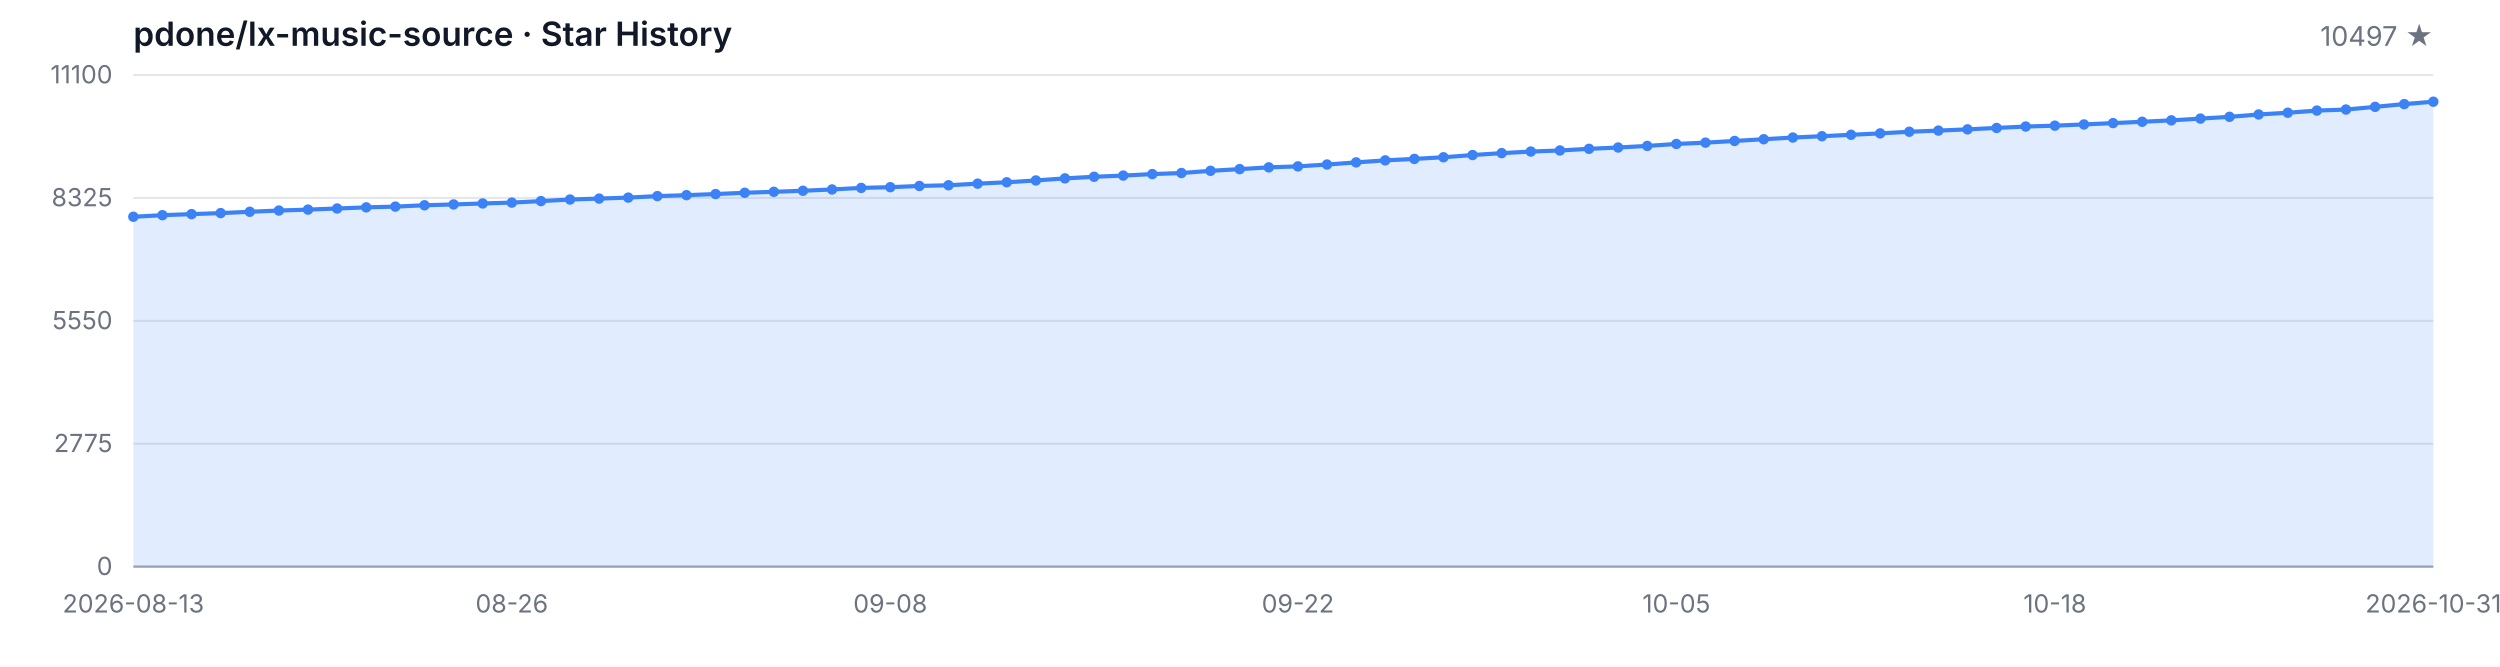
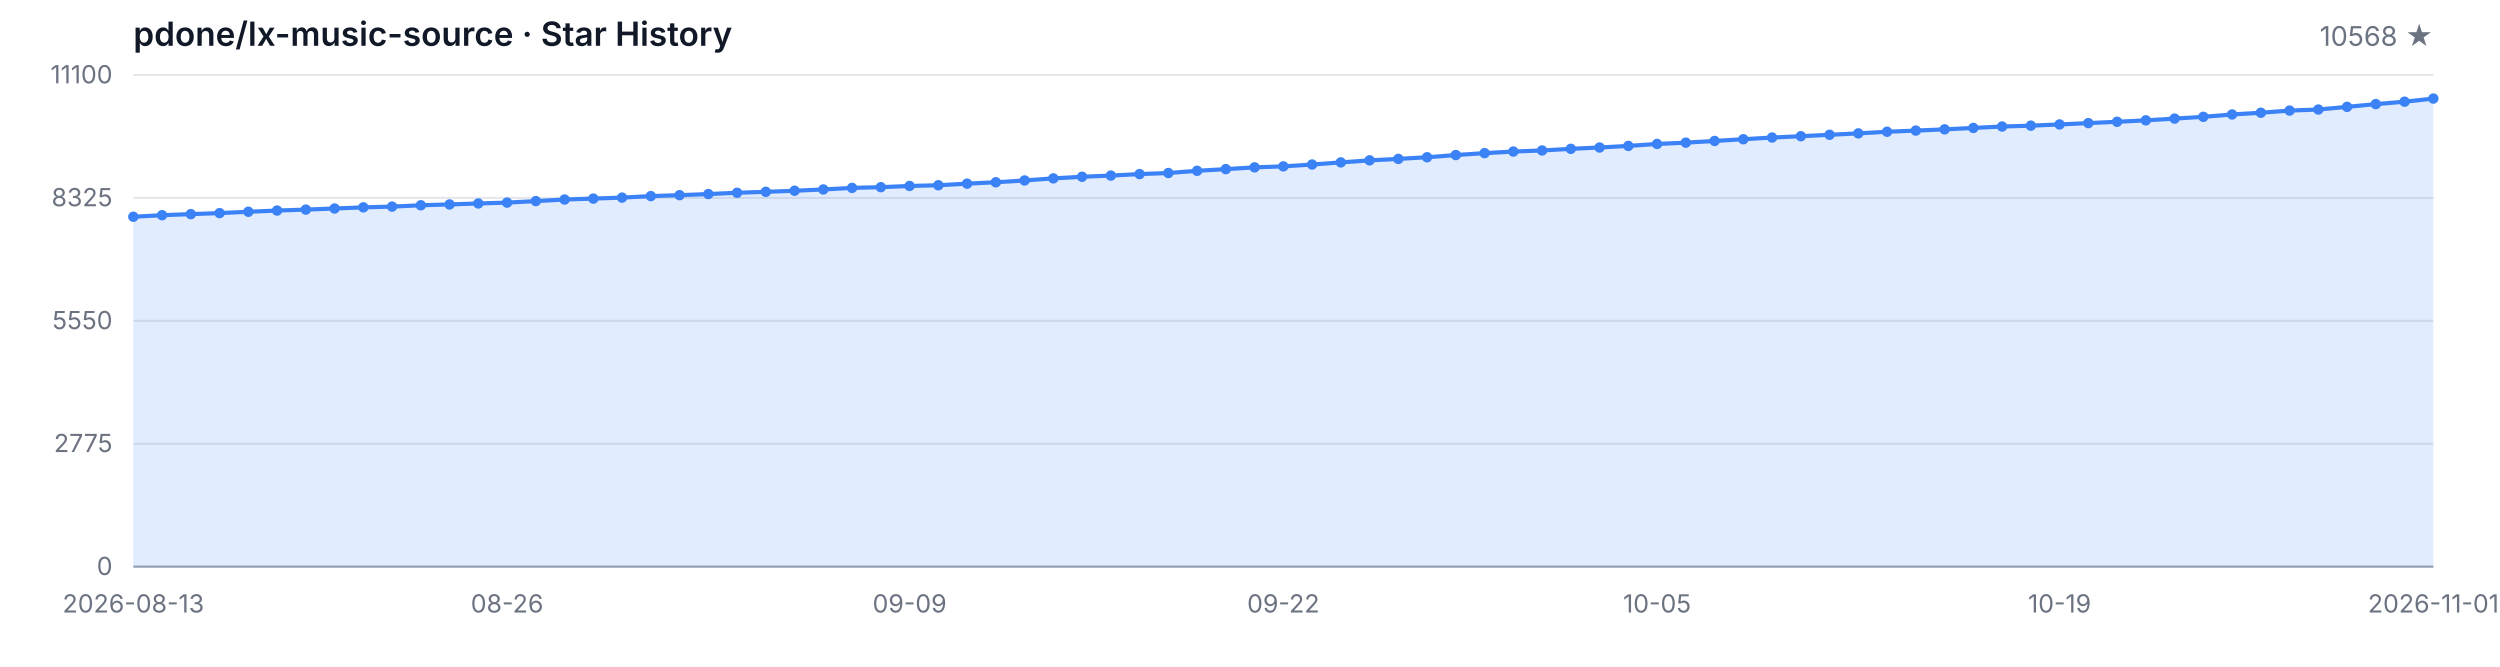
<svg xmlns="http://www.w3.org/2000/svg" width="1200" height="320" viewBox="0 0 1200 320" role="img" aria-label="Star History">
  <style>
  .bg { fill: #ffffff; }
  .grid { stroke: #e5e7eb; stroke-width: 1; }
  .axis { stroke: #9ca3af; stroke-width: 1; }
  .area { fill: rgba(59, 130, 246, 0.15); }
  .line { fill: none; stroke: #3b82f6; stroke-width: 2; stroke-linejoin: round; stroke-linecap: round; }
  .dot { fill: #3b82f6; }
  .tlabel { fill: #6b7280; font-family: -apple-system, BlinkMacSystemFont, 'Segoe UI', sans-serif; font-size: 12px; }
  .title { fill: #111827; font-family: -apple-system, BlinkMacSystemFont, 'Segoe UI', sans-serif; font-size: 16px; font-weight: 600; }
  .subtitle { fill: #6b7280; font-family: -apple-system, BlinkMacSystemFont, 'Segoe UI', sans-serif; font-size: 13px; }
  @media (prefers-color-scheme: dark) {
    .bg { fill: #0d1117; }
    .grid { stroke: #21262d; }
    .axis { stroke: #484f58; }
    .area { fill: rgba(58, 132, 255, 0.18); }
    .line { stroke: #58a6ff; }
    .dot { fill: #58a6ff; }
    .tlabel { fill: #8b949e; }
    .title { fill: #c9d1d9; }
    .subtitle { fill: #8b949e; }
  }
</style>
  <rect class="bg" width="1200" height="320" />
  <text class="title" x="64" y="22">pdone/lx-music-source · Star History</text>
-   <text class="subtitle" x="1168" y="22" text-anchor="end">10497 ★</text>
+   <text class="subtitle" x="1168" y="22" text-anchor="end">10568 ★</text>
  <line class="grid" x1="64" y1="272.00" x2="1168" y2="272.00" />
  <line class="grid" x1="64" y1="213.00" x2="1168" y2="213.00" />
  <line class="grid" x1="64" y1="154.00" x2="1168" y2="154.00" />
  <line class="grid" x1="64" y1="95.00" x2="1168" y2="95.00" />
  <line class="grid" x1="64" y1="36.00" x2="1168" y2="36.00" />
  <text class="tlabel" x="54" y="276.00" text-anchor="end">0</text>
  <text class="tlabel" x="54" y="217.00" text-anchor="end">2775</text>
  <text class="tlabel" x="54" y="158.00" text-anchor="end">5550</text>
  <text class="tlabel" x="54" y="99.00" text-anchor="end">8325</text>
  <text class="tlabel" x="54" y="40.00" text-anchor="end">11100</text>
  <line class="axis" x1="64" y1="272" x2="1168" y2="272" />
-   <path class="area" d="M 64.00 272.00 L 64.00 104.04 L 77.97 103.29 L 91.95 102.78 L 105.92 102.29 L 119.90 101.65 L 133.87 101.06 L 147.85 100.61 L 161.82 100.08 L 175.80 99.53 L 189.77 99.17 L 203.75 98.53 L 217.72 98.13 L 231.70 97.66 L 245.67 97.25 L 259.65 96.53 L 273.62 95.77 L 287.59 95.32 L 301.57 94.85 L 315.54 94.13 L 329.52 93.68 L 343.49 93.15 L 357.47 92.53 L 371.44 92.07 L 385.42 91.56 L 399.39 90.94 L 413.37 90.19 L 427.34 89.85 L 441.32 89.26 L 455.29 88.92 L 469.27 88.15 L 483.24 87.49 L 497.22 86.62 L 511.19 85.62 L 525.16 84.84 L 539.14 84.28 L 553.11 83.56 L 567.09 83.05 L 581.06 81.99 L 595.04 81.18 L 609.01 80.33 L 622.99 79.86 L 636.96 78.97 L 650.94 77.95 L 664.91 76.97 L 678.89 76.27 L 692.86 75.48 L 706.84 74.42 L 720.81 73.50 L 734.78 72.74 L 748.76 72.23 L 762.73 71.44 L 776.71 70.80 L 790.68 70.04 L 804.66 69.10 L 818.63 68.47 L 832.61 67.66 L 846.58 66.83 L 860.56 66.02 L 874.53 65.38 L 888.51 64.70 L 902.48 64.02 L 916.46 63.24 L 930.43 62.68 L 944.41 62.09 L 958.38 61.41 L 972.35 60.73 L 986.33 60.32 L 1000.30 59.73 L 1014.28 59.09 L 1028.25 58.45 L 1042.23 57.77 L 1056.20 56.92 L 1070.18 56.07 L 1084.15 54.94 L 1098.13 54.11 L 1112.10 53.07 L 1126.08 52.58 L 1140.05 51.29 L 1154.03 49.97 L 1168.00 48.82 L 1168.00 272.00 Z" />
-   <path class="line" d="M 64.00 104.04 L 77.97 103.29 L 91.95 102.78 L 105.92 102.29 L 119.90 101.65 L 133.87 101.06 L 147.85 100.61 L 161.82 100.08 L 175.80 99.53 L 189.77 99.17 L 203.75 98.53 L 217.72 98.13 L 231.70 97.66 L 245.67 97.25 L 259.65 96.53 L 273.62 95.77 L 287.59 95.32 L 301.57 94.85 L 315.54 94.13 L 329.52 93.68 L 343.49 93.15 L 357.47 92.53 L 371.44 92.07 L 385.42 91.56 L 399.39 90.94 L 413.37 90.19 L 427.34 89.85 L 441.32 89.26 L 455.29 88.92 L 469.27 88.15 L 483.24 87.49 L 497.22 86.62 L 511.19 85.62 L 525.16 84.84 L 539.14 84.28 L 553.11 83.56 L 567.09 83.05 L 581.06 81.99 L 595.04 81.18 L 609.01 80.33 L 622.99 79.86 L 636.96 78.97 L 650.94 77.95 L 664.91 76.97 L 678.89 76.27 L 692.86 75.48 L 706.84 74.42 L 720.81 73.50 L 734.78 72.74 L 748.76 72.23 L 762.73 71.44 L 776.71 70.80 L 790.68 70.04 L 804.66 69.10 L 818.63 68.47 L 832.61 67.66 L 846.58 66.83 L 860.56 66.02 L 874.53 65.38 L 888.51 64.70 L 902.48 64.02 L 916.46 63.24 L 930.43 62.68 L 944.41 62.09 L 958.38 61.41 L 972.35 60.73 L 986.33 60.32 L 1000.30 59.73 L 1014.28 59.09 L 1028.25 58.45 L 1042.23 57.77 L 1056.20 56.92 L 1070.18 56.07 L 1084.15 54.94 L 1098.13 54.11 L 1112.10 53.07 L 1126.08 52.58 L 1140.05 51.29 L 1154.03 49.97 L 1168.00 48.82" />
+   <path class="area" d="M 64.00 272.00 L 64.00 104.04 L 77.80 103.29 L 91.60 102.78 L 105.40 102.29 L 119.20 101.65 L 133.00 101.06 L 146.80 100.61 L 160.60 100.08 L 174.40 99.53 L 188.20 99.17 L 202.00 98.53 L 215.80 98.13 L 229.60 97.66 L 243.40 97.25 L 257.20 96.53 L 271.00 95.77 L 284.80 95.32 L 298.60 94.85 L 312.40 94.13 L 326.20 93.68 L 340.00 93.15 L 353.80 92.53 L 367.60 92.07 L 381.40 91.56 L 395.20 90.94 L 409.00 90.19 L 422.80 89.85 L 436.60 89.26 L 450.40 88.92 L 464.20 88.15 L 478.00 87.49 L 491.80 86.62 L 505.60 85.62 L 519.40 84.84 L 533.20 84.28 L 547.00 83.56 L 560.80 83.05 L 574.60 81.99 L 588.40 81.18 L 602.20 80.33 L 616.00 79.86 L 629.80 78.97 L 643.60 77.95 L 657.40 76.97 L 671.20 76.27 L 685.00 75.48 L 698.80 74.42 L 712.60 73.50 L 726.40 72.74 L 740.20 72.23 L 754.00 71.44 L 767.80 70.80 L 781.60 70.04 L 795.40 69.10 L 809.20 68.47 L 823.00 67.66 L 836.80 66.83 L 850.60 66.02 L 864.40 65.38 L 878.20 64.70 L 892.00 64.02 L 905.80 63.24 L 919.60 62.68 L 933.40 62.09 L 947.20 61.41 L 961.00 60.73 L 974.80 60.32 L 988.60 59.73 L 1002.40 59.09 L 1016.20 58.45 L 1030.00 57.77 L 1043.80 56.92 L 1057.60 56.07 L 1071.40 54.94 L 1085.20 54.11 L 1099.00 53.07 L 1112.80 52.58 L 1126.60 51.29 L 1140.40 49.97 L 1154.20 48.82 L 1168.00 47.31 L 1168.00 272.00 Z" />
+   <path class="line" d="M 64.00 104.04 L 77.80 103.29 L 91.60 102.78 L 105.40 102.29 L 119.20 101.65 L 133.00 101.06 L 146.80 100.61 L 160.60 100.08 L 174.40 99.53 L 188.20 99.17 L 202.00 98.53 L 215.80 98.13 L 229.60 97.66 L 243.40 97.25 L 257.20 96.53 L 271.00 95.77 L 284.80 95.32 L 298.60 94.85 L 312.40 94.13 L 326.20 93.68 L 340.00 93.15 L 353.80 92.53 L 367.60 92.07 L 381.40 91.56 L 395.20 90.94 L 409.00 90.19 L 422.80 89.85 L 436.60 89.26 L 450.40 88.92 L 464.20 88.15 L 478.00 87.49 L 491.80 86.62 L 505.60 85.62 L 519.40 84.84 L 533.20 84.28 L 547.00 83.56 L 560.80 83.05 L 574.60 81.99 L 588.40 81.18 L 602.20 80.33 L 616.00 79.86 L 629.80 78.97 L 643.60 77.95 L 657.40 76.97 L 671.20 76.27 L 685.00 75.48 L 698.80 74.42 L 712.60 73.50 L 726.40 72.74 L 740.20 72.23 L 754.00 71.44 L 767.80 70.80 L 781.60 70.04 L 795.40 69.10 L 809.20 68.47 L 823.00 67.66 L 836.80 66.83 L 850.60 66.02 L 864.40 65.38 L 878.20 64.70 L 892.00 64.02 L 905.80 63.24 L 919.60 62.68 L 933.40 62.09 L 947.20 61.41 L 961.00 60.73 L 974.80 60.32 L 988.60 59.73 L 1002.40 59.09 L 1016.20 58.45 L 1030.00 57.77 L 1043.80 56.92 L 1057.60 56.07 L 1071.40 54.94 L 1085.20 54.11 L 1099.00 53.07 L 1112.80 52.58 L 1126.60 51.29 L 1140.40 49.97 L 1154.20 48.82 L 1168.00 47.31" />
  <circle class="dot" cx="64.00" cy="104.04" r="2.5" />
-   <circle class="dot" cx="77.97" cy="103.29" r="2.5" />
-   <circle class="dot" cx="91.95" cy="102.78" r="2.5" />
-   <circle class="dot" cx="105.92" cy="102.29" r="2.5" />
-   <circle class="dot" cx="119.90" cy="101.65" r="2.5" />
-   <circle class="dot" cx="133.87" cy="101.06" r="2.5" />
-   <circle class="dot" cx="147.85" cy="100.61" r="2.5" />
-   <circle class="dot" cx="161.82" cy="100.08" r="2.5" />
-   <circle class="dot" cx="175.80" cy="99.53" r="2.5" />
-   <circle class="dot" cx="189.77" cy="99.17" r="2.5" />
-   <circle class="dot" cx="203.75" cy="98.53" r="2.5" />
-   <circle class="dot" cx="217.72" cy="98.13" r="2.5" />
-   <circle class="dot" cx="231.70" cy="97.66" r="2.5" />
-   <circle class="dot" cx="245.67" cy="97.25" r="2.5" />
-   <circle class="dot" cx="259.65" cy="96.53" r="2.5" />
-   <circle class="dot" cx="273.62" cy="95.77" r="2.5" />
-   <circle class="dot" cx="287.59" cy="95.32" r="2.5" />
-   <circle class="dot" cx="301.57" cy="94.85" r="2.5" />
-   <circle class="dot" cx="315.54" cy="94.13" r="2.5" />
-   <circle class="dot" cx="329.52" cy="93.68" r="2.5" />
-   <circle class="dot" cx="343.49" cy="93.15" r="2.5" />
-   <circle class="dot" cx="357.47" cy="92.53" r="2.5" />
-   <circle class="dot" cx="371.44" cy="92.07" r="2.5" />
-   <circle class="dot" cx="385.42" cy="91.56" r="2.5" />
-   <circle class="dot" cx="399.39" cy="90.94" r="2.5" />
-   <circle class="dot" cx="413.37" cy="90.19" r="2.5" />
-   <circle class="dot" cx="427.34" cy="89.85" r="2.5" />
-   <circle class="dot" cx="441.32" cy="89.26" r="2.5" />
-   <circle class="dot" cx="455.29" cy="88.92" r="2.5" />
-   <circle class="dot" cx="469.27" cy="88.15" r="2.5" />
-   <circle class="dot" cx="483.24" cy="87.49" r="2.5" />
-   <circle class="dot" cx="497.22" cy="86.62" r="2.5" />
-   <circle class="dot" cx="511.19" cy="85.62" r="2.5" />
-   <circle class="dot" cx="525.16" cy="84.84" r="2.5" />
-   <circle class="dot" cx="539.14" cy="84.28" r="2.5" />
-   <circle class="dot" cx="553.11" cy="83.56" r="2.5" />
-   <circle class="dot" cx="567.09" cy="83.05" r="2.5" />
-   <circle class="dot" cx="581.06" cy="81.99" r="2.5" />
-   <circle class="dot" cx="595.04" cy="81.18" r="2.5" />
-   <circle class="dot" cx="609.01" cy="80.33" r="2.5" />
-   <circle class="dot" cx="622.99" cy="79.86" r="2.5" />
-   <circle class="dot" cx="636.96" cy="78.97" r="2.5" />
-   <circle class="dot" cx="650.94" cy="77.95" r="2.5" />
-   <circle class="dot" cx="664.91" cy="76.97" r="2.5" />
-   <circle class="dot" cx="678.89" cy="76.27" r="2.5" />
-   <circle class="dot" cx="692.86" cy="75.48" r="2.5" />
-   <circle class="dot" cx="706.84" cy="74.42" r="2.5" />
-   <circle class="dot" cx="720.81" cy="73.50" r="2.5" />
-   <circle class="dot" cx="734.78" cy="72.74" r="2.5" />
-   <circle class="dot" cx="748.76" cy="72.23" r="2.5" />
-   <circle class="dot" cx="762.73" cy="71.44" r="2.5" />
-   <circle class="dot" cx="776.71" cy="70.80" r="2.5" />
-   <circle class="dot" cx="790.68" cy="70.04" r="2.5" />
-   <circle class="dot" cx="804.66" cy="69.10" r="2.5" />
-   <circle class="dot" cx="818.63" cy="68.47" r="2.5" />
-   <circle class="dot" cx="832.61" cy="67.66" r="2.5" />
-   <circle class="dot" cx="846.58" cy="66.83" r="2.5" />
-   <circle class="dot" cx="860.56" cy="66.02" r="2.5" />
-   <circle class="dot" cx="874.53" cy="65.38" r="2.5" />
-   <circle class="dot" cx="888.51" cy="64.70" r="2.5" />
-   <circle class="dot" cx="902.48" cy="64.02" r="2.5" />
-   <circle class="dot" cx="916.46" cy="63.24" r="2.5" />
-   <circle class="dot" cx="930.43" cy="62.68" r="2.5" />
-   <circle class="dot" cx="944.41" cy="62.09" r="2.5" />
-   <circle class="dot" cx="958.38" cy="61.41" r="2.5" />
-   <circle class="dot" cx="972.35" cy="60.73" r="2.5" />
-   <circle class="dot" cx="986.33" cy="60.32" r="2.5" />
-   <circle class="dot" cx="1000.30" cy="59.73" r="2.5" />
-   <circle class="dot" cx="1014.28" cy="59.09" r="2.5" />
-   <circle class="dot" cx="1028.25" cy="58.45" r="2.5" />
-   <circle class="dot" cx="1042.23" cy="57.77" r="2.5" />
-   <circle class="dot" cx="1056.20" cy="56.92" r="2.5" />
-   <circle class="dot" cx="1070.18" cy="56.07" r="2.5" />
-   <circle class="dot" cx="1084.15" cy="54.94" r="2.5" />
-   <circle class="dot" cx="1098.13" cy="54.11" r="2.5" />
-   <circle class="dot" cx="1112.10" cy="53.07" r="2.5" />
-   <circle class="dot" cx="1126.08" cy="52.58" r="2.5" />
-   <circle class="dot" cx="1140.05" cy="51.29" r="2.5" />
-   <circle class="dot" cx="1154.03" cy="49.97" r="2.5" />
-   <circle class="dot" cx="1168.00" cy="48.82" r="2.5" />
+   <circle class="dot" cx="77.80" cy="103.29" r="2.5" />
+   <circle class="dot" cx="91.60" cy="102.78" r="2.5" />
+   <circle class="dot" cx="105.40" cy="102.29" r="2.5" />
+   <circle class="dot" cx="119.20" cy="101.65" r="2.5" />
+   <circle class="dot" cx="133.00" cy="101.06" r="2.5" />
+   <circle class="dot" cx="146.80" cy="100.61" r="2.5" />
+   <circle class="dot" cx="160.60" cy="100.08" r="2.5" />
+   <circle class="dot" cx="174.40" cy="99.53" r="2.5" />
+   <circle class="dot" cx="188.20" cy="99.17" r="2.5" />
+   <circle class="dot" cx="202.00" cy="98.53" r="2.5" />
+   <circle class="dot" cx="215.80" cy="98.13" r="2.5" />
+   <circle class="dot" cx="229.60" cy="97.66" r="2.5" />
+   <circle class="dot" cx="243.40" cy="97.25" r="2.5" />
+   <circle class="dot" cx="257.20" cy="96.53" r="2.5" />
+   <circle class="dot" cx="271.00" cy="95.77" r="2.5" />
+   <circle class="dot" cx="284.80" cy="95.32" r="2.5" />
+   <circle class="dot" cx="298.60" cy="94.85" r="2.5" />
+   <circle class="dot" cx="312.40" cy="94.13" r="2.5" />
+   <circle class="dot" cx="326.20" cy="93.68" r="2.5" />
+   <circle class="dot" cx="340.00" cy="93.15" r="2.5" />
+   <circle class="dot" cx="353.80" cy="92.53" r="2.5" />
+   <circle class="dot" cx="367.60" cy="92.07" r="2.5" />
+   <circle class="dot" cx="381.40" cy="91.56" r="2.5" />
+   <circle class="dot" cx="395.20" cy="90.94" r="2.5" />
+   <circle class="dot" cx="409.00" cy="90.19" r="2.5" />
+   <circle class="dot" cx="422.80" cy="89.85" r="2.5" />
+   <circle class="dot" cx="436.60" cy="89.26" r="2.5" />
+   <circle class="dot" cx="450.40" cy="88.92" r="2.5" />
+   <circle class="dot" cx="464.20" cy="88.15" r="2.5" />
+   <circle class="dot" cx="478.00" cy="87.49" r="2.5" />
+   <circle class="dot" cx="491.80" cy="86.62" r="2.5" />
+   <circle class="dot" cx="505.60" cy="85.62" r="2.5" />
+   <circle class="dot" cx="519.40" cy="84.84" r="2.5" />
+   <circle class="dot" cx="533.20" cy="84.28" r="2.5" />
+   <circle class="dot" cx="547.00" cy="83.56" r="2.5" />
+   <circle class="dot" cx="560.80" cy="83.05" r="2.5" />
+   <circle class="dot" cx="574.60" cy="81.99" r="2.5" />
+   <circle class="dot" cx="588.40" cy="81.18" r="2.5" />
+   <circle class="dot" cx="602.20" cy="80.33" r="2.5" />
+   <circle class="dot" cx="616.00" cy="79.86" r="2.5" />
+   <circle class="dot" cx="629.80" cy="78.97" r="2.5" />
+   <circle class="dot" cx="643.60" cy="77.95" r="2.5" />
+   <circle class="dot" cx="657.40" cy="76.97" r="2.5" />
+   <circle class="dot" cx="671.20" cy="76.27" r="2.5" />
+   <circle class="dot" cx="685.00" cy="75.48" r="2.5" />
+   <circle class="dot" cx="698.80" cy="74.42" r="2.5" />
+   <circle class="dot" cx="712.60" cy="73.50" r="2.5" />
+   <circle class="dot" cx="726.40" cy="72.74" r="2.5" />
+   <circle class="dot" cx="740.20" cy="72.23" r="2.5" />
+   <circle class="dot" cx="754.00" cy="71.44" r="2.5" />
+   <circle class="dot" cx="767.80" cy="70.80" r="2.5" />
+   <circle class="dot" cx="781.60" cy="70.04" r="2.5" />
+   <circle class="dot" cx="795.40" cy="69.10" r="2.5" />
+   <circle class="dot" cx="809.20" cy="68.47" r="2.5" />
+   <circle class="dot" cx="823.00" cy="67.66" r="2.5" />
+   <circle class="dot" cx="836.80" cy="66.83" r="2.5" />
+   <circle class="dot" cx="850.60" cy="66.02" r="2.5" />
+   <circle class="dot" cx="864.40" cy="65.38" r="2.5" />
+   <circle class="dot" cx="878.20" cy="64.70" r="2.5" />
+   <circle class="dot" cx="892.00" cy="64.02" r="2.5" />
+   <circle class="dot" cx="905.80" cy="63.24" r="2.5" />
+   <circle class="dot" cx="919.60" cy="62.68" r="2.5" />
+   <circle class="dot" cx="933.40" cy="62.09" r="2.5" />
+   <circle class="dot" cx="947.20" cy="61.41" r="2.5" />
+   <circle class="dot" cx="961.00" cy="60.73" r="2.5" />
+   <circle class="dot" cx="974.80" cy="60.32" r="2.5" />
+   <circle class="dot" cx="988.60" cy="59.73" r="2.5" />
+   <circle class="dot" cx="1002.40" cy="59.09" r="2.5" />
+   <circle class="dot" cx="1016.20" cy="58.45" r="2.5" />
+   <circle class="dot" cx="1030.00" cy="57.77" r="2.5" />
+   <circle class="dot" cx="1043.80" cy="56.92" r="2.5" />
+   <circle class="dot" cx="1057.60" cy="56.07" r="2.5" />
+   <circle class="dot" cx="1071.40" cy="54.94" r="2.5" />
+   <circle class="dot" cx="1085.20" cy="54.11" r="2.5" />
+   <circle class="dot" cx="1099.00" cy="53.07" r="2.5" />
+   <circle class="dot" cx="1112.80" cy="52.58" r="2.5" />
+   <circle class="dot" cx="1126.60" cy="51.29" r="2.5" />
+   <circle class="dot" cx="1140.40" cy="49.97" r="2.5" />
+   <circle class="dot" cx="1154.20" cy="48.82" r="2.5" />
+   <circle class="dot" cx="1168.00" cy="47.31" r="2.5" />
  <text class="tlabel" x="64.00" y="294" text-anchor="middle">2026-08-13</text>
-   <text class="tlabel" x="245.67" y="294" text-anchor="middle">08-26</text>
-   <text class="tlabel" x="427.34" y="294" text-anchor="middle">09-08</text>
-   <text class="tlabel" x="622.99" y="294" text-anchor="middle">09-22</text>
-   <text class="tlabel" x="804.66" y="294" text-anchor="middle">10-05</text>
-   <text class="tlabel" x="986.33" y="294" text-anchor="middle">10-18</text>
-   <text class="tlabel" x="1168.00" y="294" text-anchor="middle">2026-10-31</text>
+   <text class="tlabel" x="243.40" y="294" text-anchor="middle">08-26</text>
+   <text class="tlabel" x="436.60" y="294" text-anchor="middle">09-09</text>
+   <text class="tlabel" x="616.00" y="294" text-anchor="middle">09-22</text>
+   <text class="tlabel" x="795.40" y="294" text-anchor="middle">10-05</text>
+   <text class="tlabel" x="988.60" y="294" text-anchor="middle">10-19</text>
+   <text class="tlabel" x="1168.00" y="294" text-anchor="middle">2026-11-01</text>
</svg>
